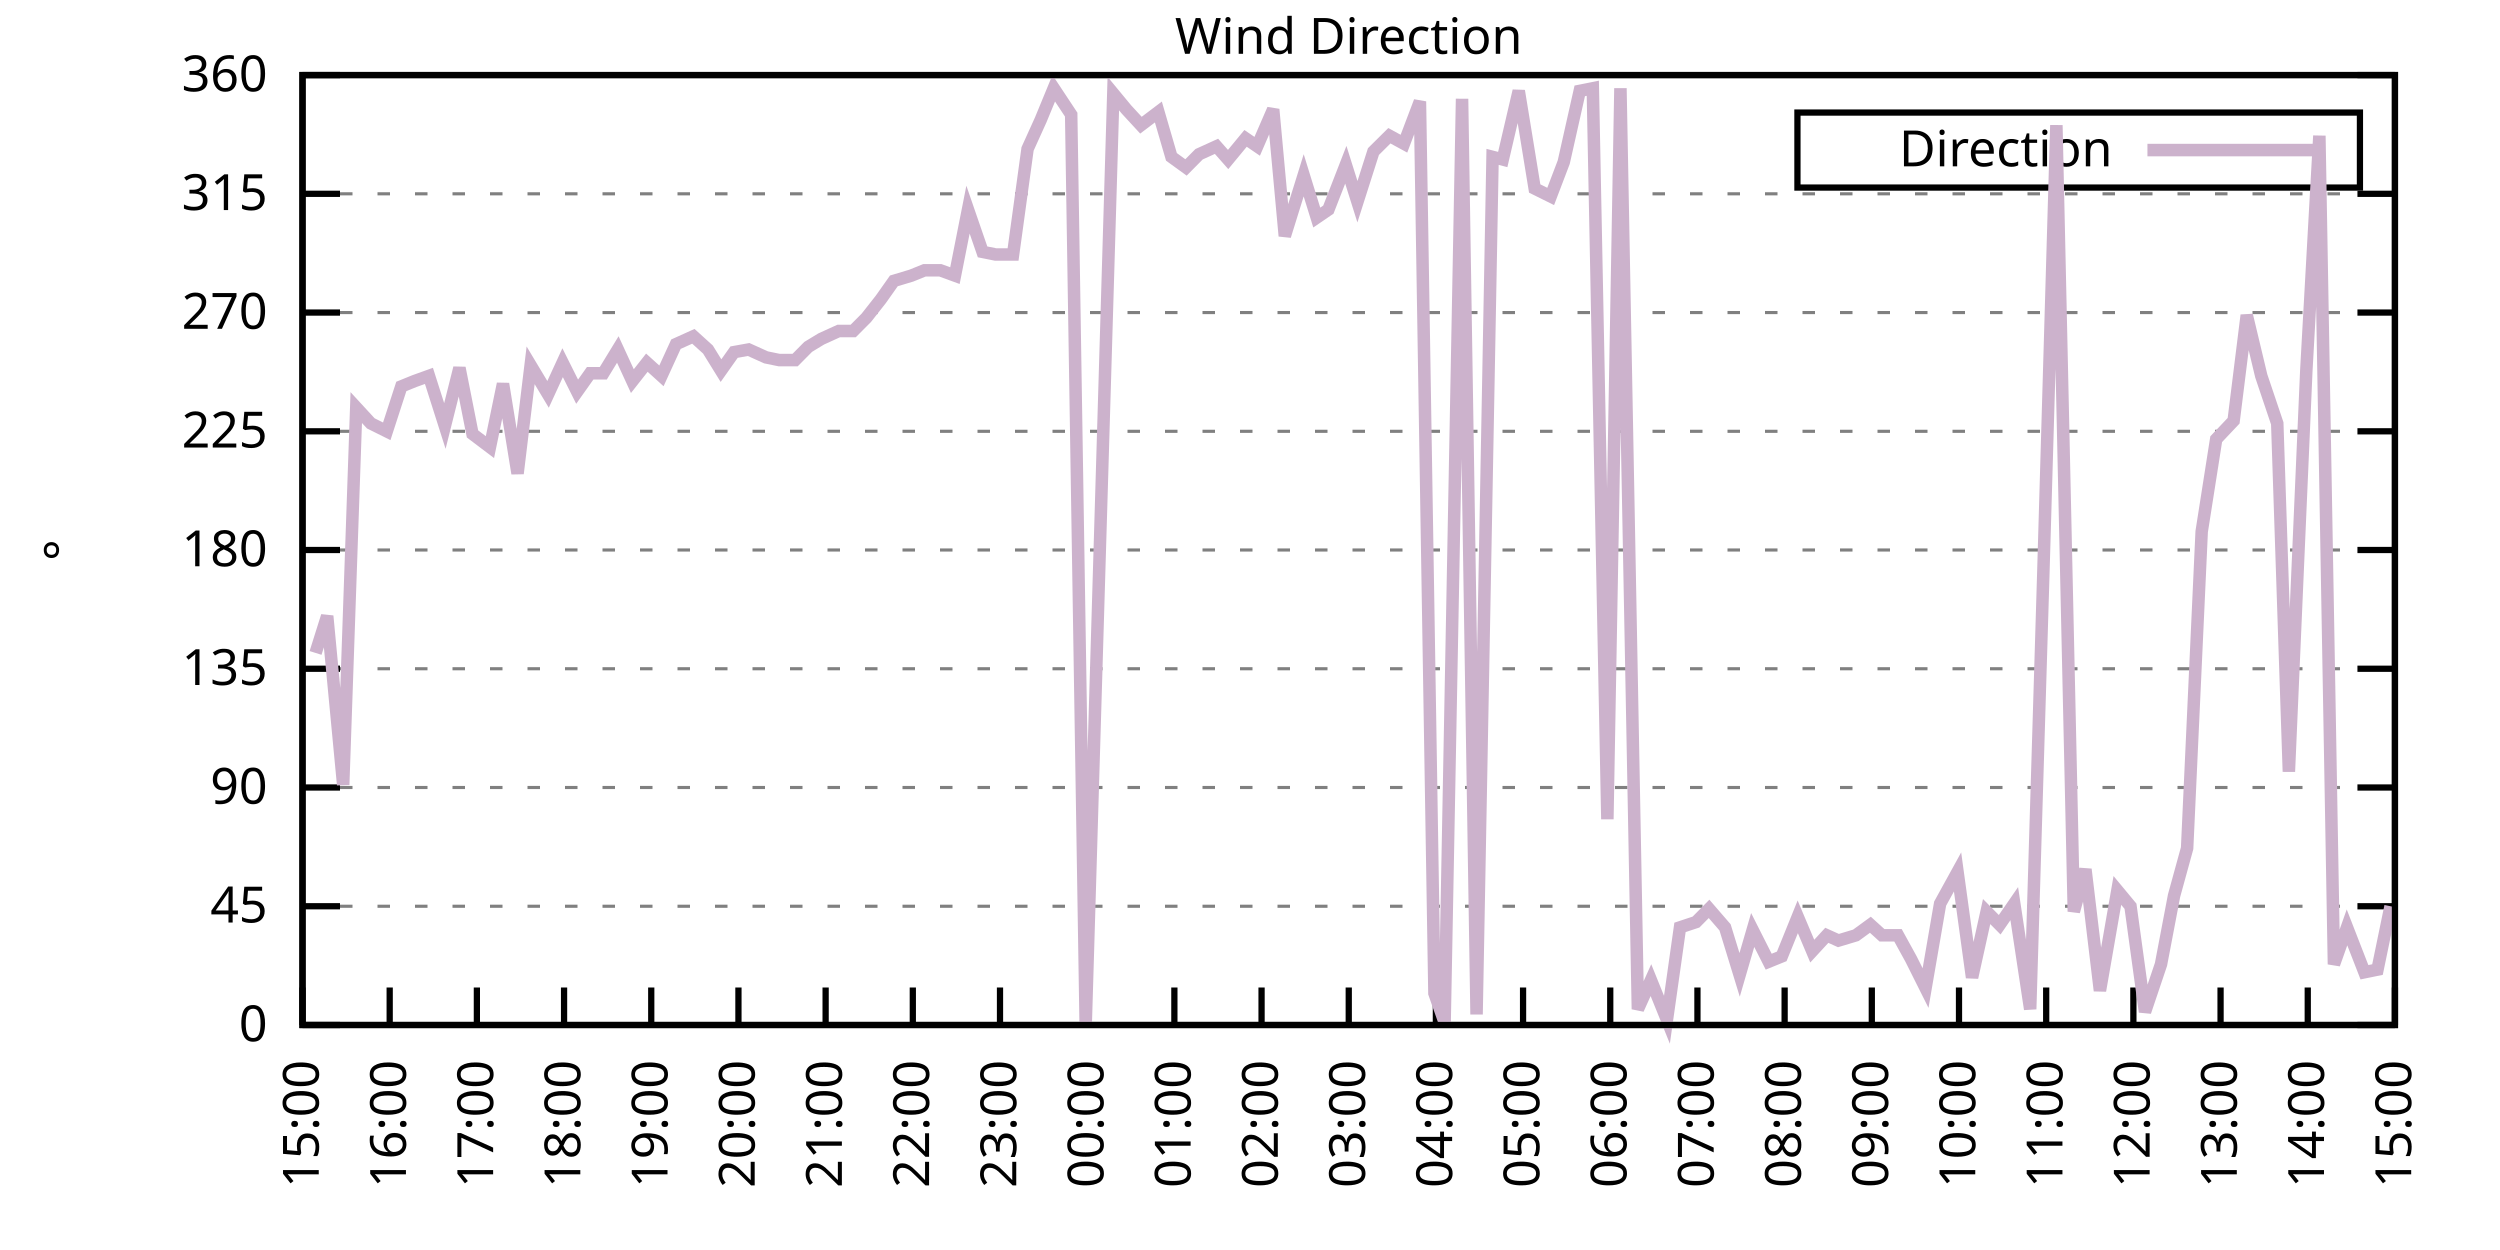
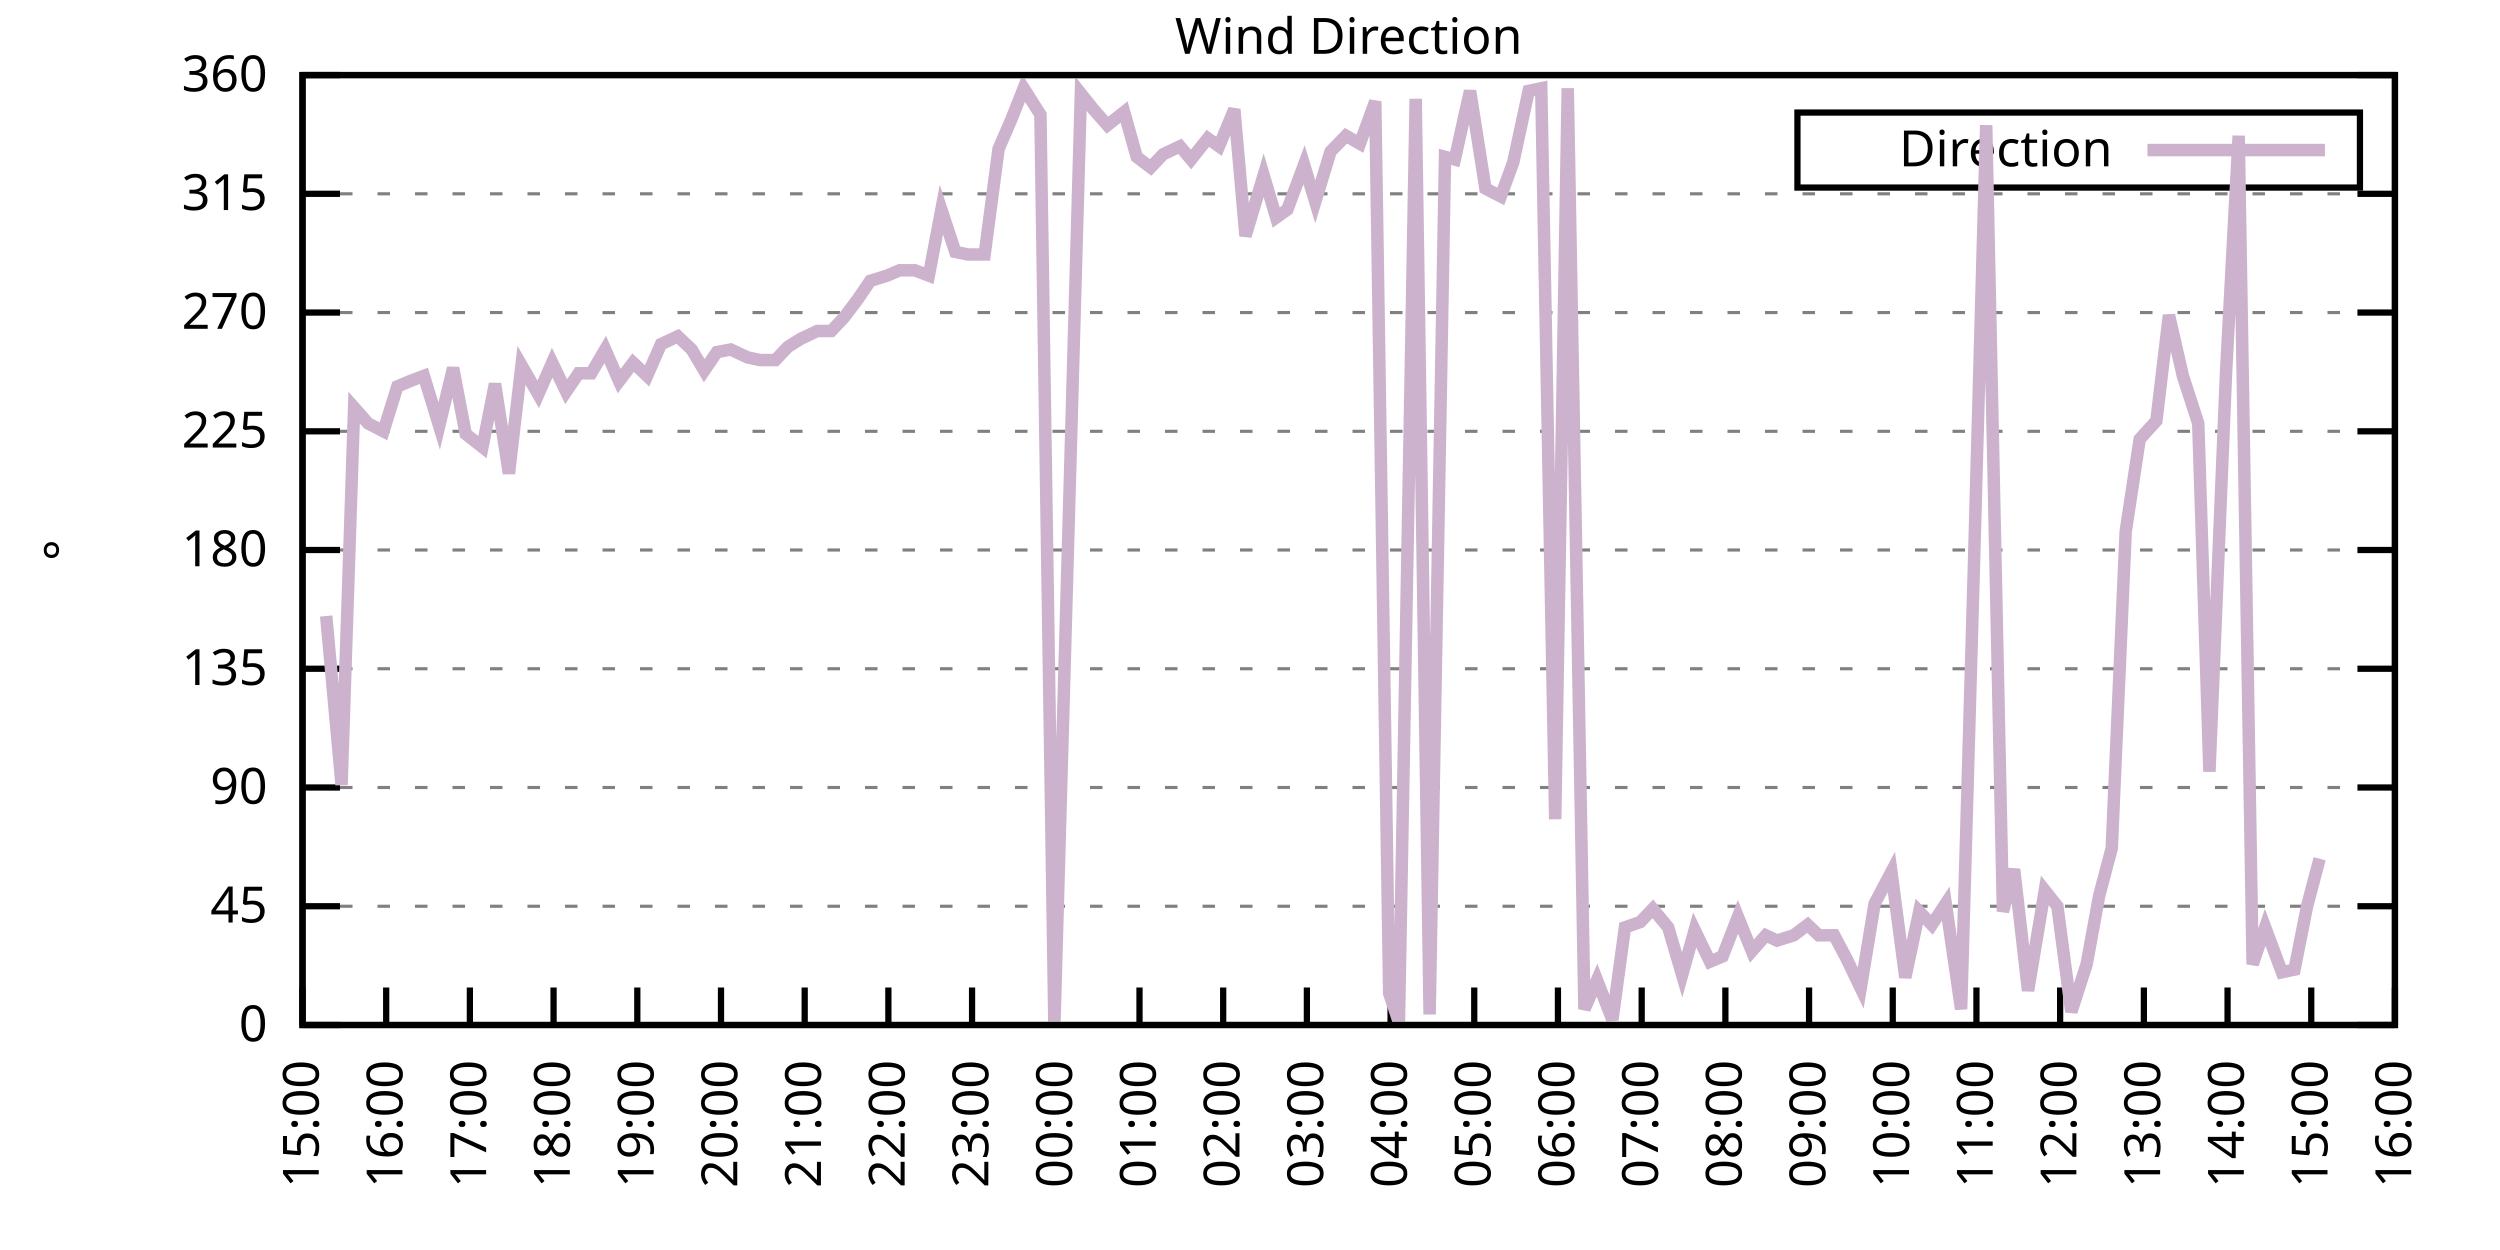
<svg xmlns="http://www.w3.org/2000/svg" xmlns:xlink="http://www.w3.org/1999/xlink" width="400" height="200" viewBox="0 0 400 200">
  <g id="gnuplot_canvas">
    <rect x="0" y="0" width="400" height="200" fill="none" />
    <defs>
      <circle id="gpDot" r="0.5" stroke-width="0.5" stroke="currentColor" />
      <path id="gpPt0" stroke-width="0.333" stroke="currentColor" d="M-1,0 h2 M0,-1 v2" />
      <path id="gpPt1" stroke-width="0.333" stroke="currentColor" d="M-1,-1 L1,1 M1,-1 L-1,1" />
      <path id="gpPt2" stroke-width="0.333" stroke="currentColor" d="M-1,0 L1,0 M0,-1 L0,1 M-1,-1 L1,1 M-1,1 L1,-1" />
      <rect id="gpPt3" stroke-width="0.333" stroke="currentColor" x="-1" y="-1" width="2" height="2" />
      <rect id="gpPt4" stroke-width="0.333" stroke="currentColor" fill="currentColor" x="-1" y="-1" width="2" height="2" />
      <circle id="gpPt5" stroke-width="0.333" stroke="currentColor" cx="0" cy="0" r="1" />
      <use xlink:href="#gpPt5" id="gpPt6" fill="currentColor" stroke="none" />
      <path id="gpPt7" stroke-width="0.333" stroke="currentColor" d="M0,-1.33 L-1.33,0.67 L1.33,0.67 z" />
      <use xlink:href="#gpPt7" id="gpPt8" fill="currentColor" stroke="none" />
      <use xlink:href="#gpPt7" id="gpPt9" stroke="currentColor" transform="rotate(180)" />
      <use xlink:href="#gpPt9" id="gpPt10" fill="currentColor" stroke="none" />
      <use xlink:href="#gpPt3" id="gpPt11" stroke="currentColor" transform="rotate(45)" />
      <use xlink:href="#gpPt11" id="gpPt12" fill="currentColor" stroke="none" />
      <path id="gpPt13" stroke-width="0.333" stroke="currentColor" d="M0,1.330 L1.265,0.411 L0.782,-1.067 L-0.782,-1.076 L-1.265,0.411 z" />
      <use xlink:href="#gpPt13" id="gpPt14" fill="currentColor" stroke="none" />
      <filter id="textbox" filterUnits="objectBoundingBox" x="0" y="0" height="1" width="1">
        <feFlood flood-color="white" flood-opacity="1" result="bgnd" />
        <feComposite in="SourceGraphic" in2="bgnd" operator="atop" />
      </filter>
      <filter id="greybox" filterUnits="objectBoundingBox" x="0" y="0" height="1" width="1">
        <feFlood flood-color="lightgrey" flood-opacity="1" result="grey" />
        <feComposite in="SourceGraphic" in2="grey" operator="atop" />
      </filter>
    </defs>
    <g fill="none" color="white" stroke="currentColor" stroke-width="1.00" stroke-linecap="butt" stroke-linejoin="miter">
</g>
    <g fill="none" color="black" stroke="currentColor" stroke-width="1.00" stroke-linecap="butt" stroke-linejoin="miter">
      <g stroke="none" shape-rendering="crispEdges">
        <polygon fill="rgb(255, 255, 255)" points="48.40,164.00 383.18,164.00 383.18,12.02 48.40,12.02 " />
      </g>
    </g>
    <g fill="none" color="black" stroke="currentColor" stroke-width="1.00" stroke-linecap="butt" stroke-linejoin="miter">
</g>
    <g fill="none" color="black" stroke="black" stroke-width="0.50" stroke-linecap="butt" stroke-linejoin="miter">
</g>
    <g fill="none" color="gray" stroke="currentColor" stroke-width="0.50" stroke-linecap="butt" stroke-linejoin="miter">
      <path stroke="gray" stroke-dasharray="2,4" class="gridline" d="M48.40,164.00 L383.19,164.00  " />
    </g>
    <g fill="none" color="gray" stroke="gray" stroke-width="1.00" stroke-linecap="butt" stroke-linejoin="miter">
</g>
    <g fill="none" color="black" stroke="currentColor" stroke-width="1.00" stroke-linecap="butt" stroke-linejoin="miter">
      <path stroke="black" d="M48.40,164.00 L54.40,164.00 M383.19,164.00 L377.19,164.00  " />
      <g transform="translate(42.80,166.60)" stroke="none" fill="black" font-family="Sans" font-size="8.00" text-anchor="end">
        <text>
          <tspan font-family="Sans"> 0</tspan>
        </text>
      </g>
    </g>
    <g fill="none" color="black" stroke="currentColor" stroke-width="1.00" stroke-linecap="butt" stroke-linejoin="miter">
</g>
    <g fill="none" color="black" stroke="black" stroke-width="0.50" stroke-linecap="butt" stroke-linejoin="miter">
</g>
    <g fill="none" color="gray" stroke="currentColor" stroke-width="0.50" stroke-linecap="butt" stroke-linejoin="miter">
      <path stroke="gray" stroke-dasharray="2,4" class="gridline" d="M48.40,145.00 L383.19,145.00  " />
    </g>
    <g fill="none" color="gray" stroke="gray" stroke-width="1.00" stroke-linecap="butt" stroke-linejoin="miter">
</g>
    <g fill="none" color="black" stroke="currentColor" stroke-width="1.00" stroke-linecap="butt" stroke-linejoin="miter">
      <path stroke="black" d="M48.40,145.00 L54.40,145.00 M383.19,145.00 L377.19,145.00  " />
      <g transform="translate(42.80,147.60)" stroke="none" fill="black" font-family="Sans" font-size="8.00" text-anchor="end">
        <text>
          <tspan font-family="Sans"> 45</tspan>
        </text>
      </g>
    </g>
    <g fill="none" color="black" stroke="currentColor" stroke-width="1.00" stroke-linecap="butt" stroke-linejoin="miter">
</g>
    <g fill="none" color="black" stroke="black" stroke-width="0.50" stroke-linecap="butt" stroke-linejoin="miter">
</g>
    <g fill="none" color="gray" stroke="currentColor" stroke-width="0.50" stroke-linecap="butt" stroke-linejoin="miter">
      <path stroke="gray" stroke-dasharray="2,4" class="gridline" d="M48.40,126.00 L383.19,126.00  " />
    </g>
    <g fill="none" color="gray" stroke="gray" stroke-width="1.00" stroke-linecap="butt" stroke-linejoin="miter">
</g>
    <g fill="none" color="black" stroke="currentColor" stroke-width="1.00" stroke-linecap="butt" stroke-linejoin="miter">
      <path stroke="black" d="M48.40,126.00 L54.40,126.00 M383.19,126.00 L377.19,126.00  " />
      <g transform="translate(42.80,128.60)" stroke="none" fill="black" font-family="Sans" font-size="8.00" text-anchor="end">
        <text>
          <tspan font-family="Sans"> 90</tspan>
        </text>
      </g>
    </g>
    <g fill="none" color="black" stroke="currentColor" stroke-width="1.00" stroke-linecap="butt" stroke-linejoin="miter">
</g>
    <g fill="none" color="black" stroke="black" stroke-width="0.50" stroke-linecap="butt" stroke-linejoin="miter">
</g>
    <g fill="none" color="gray" stroke="currentColor" stroke-width="0.50" stroke-linecap="butt" stroke-linejoin="miter">
      <path stroke="gray" stroke-dasharray="2,4" class="gridline" d="M48.40,107.00 L383.19,107.00  " />
    </g>
    <g fill="none" color="gray" stroke="gray" stroke-width="1.00" stroke-linecap="butt" stroke-linejoin="miter">
</g>
    <g fill="none" color="black" stroke="currentColor" stroke-width="1.00" stroke-linecap="butt" stroke-linejoin="miter">
      <path stroke="black" d="M48.40,107.00 L54.40,107.00 M383.19,107.00 L377.19,107.00  " />
      <g transform="translate(42.80,109.60)" stroke="none" fill="black" font-family="Sans" font-size="8.00" text-anchor="end">
        <text>
          <tspan font-family="Sans"> 135</tspan>
        </text>
      </g>
    </g>
    <g fill="none" color="black" stroke="currentColor" stroke-width="1.00" stroke-linecap="butt" stroke-linejoin="miter">
</g>
    <g fill="none" color="black" stroke="black" stroke-width="0.50" stroke-linecap="butt" stroke-linejoin="miter">
</g>
    <g fill="none" color="gray" stroke="currentColor" stroke-width="0.50" stroke-linecap="butt" stroke-linejoin="miter">
      <path stroke="gray" stroke-dasharray="2,4" class="gridline" d="M48.40,88.00 L383.19,88.00  " />
    </g>
    <g fill="none" color="gray" stroke="gray" stroke-width="1.00" stroke-linecap="butt" stroke-linejoin="miter">
</g>
    <g fill="none" color="black" stroke="currentColor" stroke-width="1.00" stroke-linecap="butt" stroke-linejoin="miter">
      <path stroke="black" d="M48.40,88.00 L54.40,88.00 M383.19,88.00 L377.19,88.00  " />
      <g transform="translate(42.80,90.60)" stroke="none" fill="black" font-family="Sans" font-size="8.00" text-anchor="end">
        <text>
          <tspan font-family="Sans"> 180</tspan>
        </text>
      </g>
    </g>
    <g fill="none" color="black" stroke="currentColor" stroke-width="1.00" stroke-linecap="butt" stroke-linejoin="miter">
</g>
    <g fill="none" color="black" stroke="black" stroke-width="0.50" stroke-linecap="butt" stroke-linejoin="miter">
</g>
    <g fill="none" color="gray" stroke="currentColor" stroke-width="0.50" stroke-linecap="butt" stroke-linejoin="miter">
      <path stroke="gray" stroke-dasharray="2,4" class="gridline" d="M48.40,69.01 L383.19,69.01  " />
    </g>
    <g fill="none" color="gray" stroke="gray" stroke-width="1.00" stroke-linecap="butt" stroke-linejoin="miter">
</g>
    <g fill="none" color="black" stroke="currentColor" stroke-width="1.00" stroke-linecap="butt" stroke-linejoin="miter">
      <path stroke="black" d="M48.40,69.01 L54.40,69.01 M383.19,69.01 L377.19,69.01  " />
      <g transform="translate(42.80,71.61)" stroke="none" fill="black" font-family="Sans" font-size="8.00" text-anchor="end">
        <text>
          <tspan font-family="Sans"> 225</tspan>
        </text>
      </g>
    </g>
    <g fill="none" color="black" stroke="currentColor" stroke-width="1.00" stroke-linecap="butt" stroke-linejoin="miter">
</g>
    <g fill="none" color="black" stroke="black" stroke-width="0.50" stroke-linecap="butt" stroke-linejoin="miter">
</g>
    <g fill="none" color="gray" stroke="currentColor" stroke-width="0.50" stroke-linecap="butt" stroke-linejoin="miter">
      <path stroke="gray" stroke-dasharray="2,4" class="gridline" d="M48.40,50.01 L383.19,50.01  " />
    </g>
    <g fill="none" color="gray" stroke="gray" stroke-width="1.00" stroke-linecap="butt" stroke-linejoin="miter">
</g>
    <g fill="none" color="black" stroke="currentColor" stroke-width="1.00" stroke-linecap="butt" stroke-linejoin="miter">
      <path stroke="black" d="M48.40,50.01 L54.40,50.01 M383.19,50.01 L377.19,50.01  " />
      <g transform="translate(42.80,52.61)" stroke="none" fill="black" font-family="Sans" font-size="8.00" text-anchor="end">
        <text>
          <tspan font-family="Sans"> 270</tspan>
        </text>
      </g>
    </g>
    <g fill="none" color="black" stroke="currentColor" stroke-width="1.00" stroke-linecap="butt" stroke-linejoin="miter">
</g>
    <g fill="none" color="black" stroke="black" stroke-width="0.50" stroke-linecap="butt" stroke-linejoin="miter">
</g>
    <g fill="none" color="gray" stroke="currentColor" stroke-width="0.50" stroke-linecap="butt" stroke-linejoin="miter">
      <path stroke="gray" stroke-dasharray="2,4" class="gridline" d="M48.40,31.01 L383.19,31.01  " />
    </g>
    <g fill="none" color="gray" stroke="gray" stroke-width="1.00" stroke-linecap="butt" stroke-linejoin="miter">
</g>
    <g fill="none" color="black" stroke="currentColor" stroke-width="1.00" stroke-linecap="butt" stroke-linejoin="miter">
      <path stroke="black" d="M48.40,31.01 L54.40,31.01 M383.19,31.01 L377.19,31.01  " />
      <g transform="translate(42.80,33.61)" stroke="none" fill="black" font-family="Sans" font-size="8.00" text-anchor="end">
        <text>
          <tspan font-family="Sans"> 315</tspan>
        </text>
      </g>
    </g>
    <g fill="none" color="black" stroke="currentColor" stroke-width="1.00" stroke-linecap="butt" stroke-linejoin="miter">
</g>
    <g fill="none" color="black" stroke="black" stroke-width="0.50" stroke-linecap="butt" stroke-linejoin="miter">
</g>
    <g fill="none" color="gray" stroke="currentColor" stroke-width="0.50" stroke-linecap="butt" stroke-linejoin="miter">
      <path stroke="gray" stroke-dasharray="2,4" class="gridline" d="M48.40,12.01 L383.19,12.01  " />
    </g>
    <g fill="none" color="gray" stroke="gray" stroke-width="1.00" stroke-linecap="butt" stroke-linejoin="miter">
</g>
    <g fill="none" color="black" stroke="currentColor" stroke-width="1.00" stroke-linecap="butt" stroke-linejoin="miter">
      <path stroke="black" d="M48.40,12.01 L54.40,12.01 M383.19,12.01 L377.19,12.01  " />
      <g transform="translate(42.80,14.61)" stroke="none" fill="black" font-family="Sans" font-size="8.00" text-anchor="end">
        <text>
          <tspan font-family="Sans"> 360</tspan>
        </text>
      </g>
    </g>
    <g fill="none" color="black" stroke="currentColor" stroke-width="1.00" stroke-linecap="butt" stroke-linejoin="miter">
      <path stroke="black" d="M48.40,164.00 L48.40,158.00  " />
      <g transform="translate(51.00,169.60) rotate(270.00)" stroke="none" fill="black" font-family="Sans" font-size="8.00" text-anchor="end">
        <text>
          <tspan font-family="Sans">15:00</tspan>
        </text>
      </g>
    </g>
    <g fill="none" color="black" stroke="currentColor" stroke-width="1.00" stroke-linecap="butt" stroke-linejoin="miter">
-       <path stroke="black" d="M62.35,164.00 L62.35,158.00  " />
-       <g transform="translate(64.95,169.60) rotate(270.00)" stroke="none" fill="black" font-family="Sans" font-size="8.00" text-anchor="end">
+       <path stroke="black" d="M61.79,164.00 L61.79,158.00  " />
+       <g transform="translate(64.39,169.60) rotate(270.00)" stroke="none" fill="black" font-family="Sans" font-size="8.00" text-anchor="end">
        <text>
          <tspan font-family="Sans">16:00</tspan>
        </text>
      </g>
    </g>
    <g fill="none" color="black" stroke="currentColor" stroke-width="1.00" stroke-linecap="butt" stroke-linejoin="miter">
-       <path stroke="black" d="M76.30,164.00 L76.30,158.00  " />
-       <g transform="translate(78.90,169.60) rotate(270.00)" stroke="none" fill="black" font-family="Sans" font-size="8.00" text-anchor="end">
+       <path stroke="black" d="M75.18,164.00 L75.18,158.00  " />
+       <g transform="translate(77.78,169.60) rotate(270.00)" stroke="none" fill="black" font-family="Sans" font-size="8.00" text-anchor="end">
        <text>
          <tspan font-family="Sans">17:00</tspan>
        </text>
      </g>
    </g>
    <g fill="none" color="black" stroke="currentColor" stroke-width="1.00" stroke-linecap="butt" stroke-linejoin="miter">
-       <path stroke="black" d="M90.25,164.00 L90.25,158.00  " />
-       <g transform="translate(92.85,169.60) rotate(270.00)" stroke="none" fill="black" font-family="Sans" font-size="8.00" text-anchor="end">
+       <path stroke="black" d="M88.57,164.00 L88.57,158.00  " />
+       <g transform="translate(91.17,169.60) rotate(270.00)" stroke="none" fill="black" font-family="Sans" font-size="8.00" text-anchor="end">
        <text>
          <tspan font-family="Sans">18:00</tspan>
        </text>
      </g>
    </g>
    <g fill="none" color="black" stroke="currentColor" stroke-width="1.00" stroke-linecap="butt" stroke-linejoin="miter">
-       <path stroke="black" d="M104.20,164.00 L104.20,158.00  " />
-       <g transform="translate(106.80,169.60) rotate(270.00)" stroke="none" fill="black" font-family="Sans" font-size="8.00" text-anchor="end">
+       <path stroke="black" d="M101.97,164.00 L101.97,158.00  " />
+       <g transform="translate(104.57,169.60) rotate(270.00)" stroke="none" fill="black" font-family="Sans" font-size="8.00" text-anchor="end">
        <text>
          <tspan font-family="Sans">19:00</tspan>
        </text>
      </g>
    </g>
    <g fill="none" color="black" stroke="currentColor" stroke-width="1.00" stroke-linecap="butt" stroke-linejoin="miter">
-       <path stroke="black" d="M118.15,164.00 L118.15,158.00  " />
-       <g transform="translate(120.75,169.60) rotate(270.00)" stroke="none" fill="black" font-family="Sans" font-size="8.00" text-anchor="end">
+       <path stroke="black" d="M115.36,164.00 L115.36,158.00  " />
+       <g transform="translate(117.96,169.60) rotate(270.00)" stroke="none" fill="black" font-family="Sans" font-size="8.00" text-anchor="end">
        <text>
          <tspan font-family="Sans">20:00</tspan>
        </text>
      </g>
    </g>
    <g fill="none" color="black" stroke="currentColor" stroke-width="1.00" stroke-linecap="butt" stroke-linejoin="miter">
-       <path stroke="black" d="M132.10,164.00 L132.10,158.00  " />
-       <g transform="translate(134.70,169.60) rotate(270.00)" stroke="none" fill="black" font-family="Sans" font-size="8.00" text-anchor="end">
+       <path stroke="black" d="M128.75,164.00 L128.75,158.00  " />
+       <g transform="translate(131.35,169.60) rotate(270.00)" stroke="none" fill="black" font-family="Sans" font-size="8.00" text-anchor="end">
        <text>
          <tspan font-family="Sans">21:00</tspan>
        </text>
      </g>
    </g>
    <g fill="none" color="black" stroke="currentColor" stroke-width="1.00" stroke-linecap="butt" stroke-linejoin="miter">
-       <path stroke="black" d="M146.05,164.00 L146.05,158.00  " />
-       <g transform="translate(148.65,169.60) rotate(270.00)" stroke="none" fill="black" font-family="Sans" font-size="8.00" text-anchor="end">
+       <path stroke="black" d="M142.14,164.00 L142.14,158.00  " />
+       <g transform="translate(144.74,169.60) rotate(270.00)" stroke="none" fill="black" font-family="Sans" font-size="8.00" text-anchor="end">
        <text>
          <tspan font-family="Sans">22:00</tspan>
        </text>
      </g>
    </g>
    <g fill="none" color="black" stroke="currentColor" stroke-width="1.00" stroke-linecap="butt" stroke-linejoin="miter">
-       <path stroke="black" d="M160.00,164.00 L160.00,158.00  " />
-       <g transform="translate(162.60,169.60) rotate(270.00)" stroke="none" fill="black" font-family="Sans" font-size="8.00" text-anchor="end">
+       <path stroke="black" d="M155.53,164.00 L155.53,158.00  " />
+       <g transform="translate(158.13,169.60) rotate(270.00)" stroke="none" fill="black" font-family="Sans" font-size="8.00" text-anchor="end">
        <text>
          <tspan font-family="Sans">23:00</tspan>
        </text>
      </g>
    </g>
    <g fill="none" color="black" stroke="currentColor" stroke-width="1.00" stroke-linecap="butt" stroke-linejoin="miter">
-       <path stroke="black" d="M173.95,164.00 L173.95,158.00  " />
-       <g transform="translate(176.55,169.60) rotate(270.00)" stroke="none" fill="black" font-family="Sans" font-size="8.00" text-anchor="end">
+       <path stroke="black" d="M168.92,164.00 L168.92,158.00  " />
+       <g transform="translate(171.52,169.60) rotate(270.00)" stroke="none" fill="black" font-family="Sans" font-size="8.00" text-anchor="end">
        <text>
          <tspan font-family="Sans">00:00</tspan>
        </text>
      </g>
    </g>
    <g fill="none" color="black" stroke="currentColor" stroke-width="1.00" stroke-linecap="butt" stroke-linejoin="miter">
-       <path stroke="black" d="M187.90,164.00 L187.90,158.00  " />
-       <g transform="translate(190.50,169.60) rotate(270.00)" stroke="none" fill="black" font-family="Sans" font-size="8.00" text-anchor="end">
+       <path stroke="black" d="M182.32,164.00 L182.32,158.00  " />
+       <g transform="translate(184.92,169.60) rotate(270.00)" stroke="none" fill="black" font-family="Sans" font-size="8.00" text-anchor="end">
        <text>
          <tspan font-family="Sans">01:00</tspan>
        </text>
      </g>
    </g>
    <g fill="none" color="black" stroke="currentColor" stroke-width="1.00" stroke-linecap="butt" stroke-linejoin="miter">
-       <path stroke="black" d="M201.85,164.00 L201.85,158.00  " />
-       <g transform="translate(204.45,169.60) rotate(270.00)" stroke="none" fill="black" font-family="Sans" font-size="8.00" text-anchor="end">
+       <path stroke="black" d="M195.71,164.00 L195.71,158.00  " />
+       <g transform="translate(198.31,169.60) rotate(270.00)" stroke="none" fill="black" font-family="Sans" font-size="8.00" text-anchor="end">
        <text>
          <tspan font-family="Sans">02:00</tspan>
        </text>
      </g>
    </g>
    <g fill="none" color="black" stroke="currentColor" stroke-width="1.00" stroke-linecap="butt" stroke-linejoin="miter">
-       <path stroke="black" d="M215.80,164.00 L215.80,158.00  " />
-       <g transform="translate(218.40,169.60) rotate(270.00)" stroke="none" fill="black" font-family="Sans" font-size="8.00" text-anchor="end">
+       <path stroke="black" d="M209.10,164.00 L209.10,158.00  " />
+       <g transform="translate(211.70,169.60) rotate(270.00)" stroke="none" fill="black" font-family="Sans" font-size="8.00" text-anchor="end">
        <text>
          <tspan font-family="Sans">03:00</tspan>
        </text>
      </g>
    </g>
    <g fill="none" color="black" stroke="currentColor" stroke-width="1.00" stroke-linecap="butt" stroke-linejoin="miter">
-       <path stroke="black" d="M229.74,164.00 L229.74,158.00  " />
-       <g transform="translate(232.34,169.60) rotate(270.00)" stroke="none" fill="black" font-family="Sans" font-size="8.00" text-anchor="end">
+       <path stroke="black" d="M222.49,164.00 L222.49,158.00  " />
+       <g transform="translate(225.09,169.60) rotate(270.00)" stroke="none" fill="black" font-family="Sans" font-size="8.00" text-anchor="end">
        <text>
          <tspan font-family="Sans">04:00</tspan>
        </text>
      </g>
    </g>
    <g fill="none" color="black" stroke="currentColor" stroke-width="1.00" stroke-linecap="butt" stroke-linejoin="miter">
-       <path stroke="black" d="M243.69,164.00 L243.69,158.00  " />
-       <g transform="translate(246.29,169.60) rotate(270.00)" stroke="none" fill="black" font-family="Sans" font-size="8.00" text-anchor="end">
+       <path stroke="black" d="M235.88,164.00 L235.88,158.00  " />
+       <g transform="translate(238.48,169.60) rotate(270.00)" stroke="none" fill="black" font-family="Sans" font-size="8.00" text-anchor="end">
        <text>
          <tspan font-family="Sans">05:00</tspan>
        </text>
      </g>
    </g>
    <g fill="none" color="black" stroke="currentColor" stroke-width="1.00" stroke-linecap="butt" stroke-linejoin="miter">
-       <path stroke="black" d="M257.64,164.00 L257.64,158.00  " />
-       <g transform="translate(260.24,169.60) rotate(270.00)" stroke="none" fill="black" font-family="Sans" font-size="8.00" text-anchor="end">
+       <path stroke="black" d="M249.27,164.00 L249.27,158.00  " />
+       <g transform="translate(251.87,169.60) rotate(270.00)" stroke="none" fill="black" font-family="Sans" font-size="8.00" text-anchor="end">
        <text>
          <tspan font-family="Sans">06:00</tspan>
        </text>
      </g>
    </g>
    <g fill="none" color="black" stroke="currentColor" stroke-width="1.00" stroke-linecap="butt" stroke-linejoin="miter">
-       <path stroke="black" d="M271.59,164.00 L271.59,158.00  " />
-       <g transform="translate(274.19,169.60) rotate(270.00)" stroke="none" fill="black" font-family="Sans" font-size="8.00" text-anchor="end">
+       <path stroke="black" d="M262.67,164.00 L262.67,158.00  " />
+       <g transform="translate(265.27,169.60) rotate(270.00)" stroke="none" fill="black" font-family="Sans" font-size="8.00" text-anchor="end">
        <text>
          <tspan font-family="Sans">07:00</tspan>
        </text>
      </g>
    </g>
    <g fill="none" color="black" stroke="currentColor" stroke-width="1.00" stroke-linecap="butt" stroke-linejoin="miter">
-       <path stroke="black" d="M285.54,164.00 L285.54,158.00  " />
-       <g transform="translate(288.14,169.60) rotate(270.00)" stroke="none" fill="black" font-family="Sans" font-size="8.00" text-anchor="end">
+       <path stroke="black" d="M276.06,164.00 L276.06,158.00  " />
+       <g transform="translate(278.66,169.60) rotate(270.00)" stroke="none" fill="black" font-family="Sans" font-size="8.00" text-anchor="end">
        <text>
          <tspan font-family="Sans">08:00</tspan>
        </text>
      </g>
    </g>
    <g fill="none" color="black" stroke="currentColor" stroke-width="1.00" stroke-linecap="butt" stroke-linejoin="miter">
-       <path stroke="black" d="M299.49,164.00 L299.49,158.00  " />
-       <g transform="translate(302.09,169.60) rotate(270.00)" stroke="none" fill="black" font-family="Sans" font-size="8.00" text-anchor="end">
+       <path stroke="black" d="M289.45,164.00 L289.45,158.00  " />
+       <g transform="translate(292.05,169.60) rotate(270.00)" stroke="none" fill="black" font-family="Sans" font-size="8.00" text-anchor="end">
        <text>
          <tspan font-family="Sans">09:00</tspan>
        </text>
      </g>
    </g>
    <g fill="none" color="black" stroke="currentColor" stroke-width="1.00" stroke-linecap="butt" stroke-linejoin="miter">
-       <path stroke="black" d="M313.44,164.00 L313.44,158.00  " />
-       <g transform="translate(316.04,169.60) rotate(270.00)" stroke="none" fill="black" font-family="Sans" font-size="8.00" text-anchor="end">
+       <path stroke="black" d="M302.84,164.00 L302.84,158.00  " />
+       <g transform="translate(305.44,169.60) rotate(270.00)" stroke="none" fill="black" font-family="Sans" font-size="8.00" text-anchor="end">
        <text>
          <tspan font-family="Sans">10:00</tspan>
        </text>
      </g>
    </g>
    <g fill="none" color="black" stroke="currentColor" stroke-width="1.00" stroke-linecap="butt" stroke-linejoin="miter">
-       <path stroke="black" d="M327.39,164.00 L327.39,158.00  " />
-       <g transform="translate(329.99,169.60) rotate(270.00)" stroke="none" fill="black" font-family="Sans" font-size="8.00" text-anchor="end">
+       <path stroke="black" d="M316.23,164.00 L316.23,158.00  " />
+       <g transform="translate(318.83,169.60) rotate(270.00)" stroke="none" fill="black" font-family="Sans" font-size="8.00" text-anchor="end">
        <text>
          <tspan font-family="Sans">11:00</tspan>
        </text>
      </g>
    </g>
    <g fill="none" color="black" stroke="currentColor" stroke-width="1.00" stroke-linecap="butt" stroke-linejoin="miter">
-       <path stroke="black" d="M341.34,164.00 L341.34,158.00  " />
-       <g transform="translate(343.94,169.60) rotate(270.00)" stroke="none" fill="black" font-family="Sans" font-size="8.00" text-anchor="end">
+       <path stroke="black" d="M329.62,164.00 L329.62,158.00  " />
+       <g transform="translate(332.22,169.60) rotate(270.00)" stroke="none" fill="black" font-family="Sans" font-size="8.00" text-anchor="end">
        <text>
          <tspan font-family="Sans">12:00</tspan>
        </text>
      </g>
    </g>
    <g fill="none" color="black" stroke="currentColor" stroke-width="1.00" stroke-linecap="butt" stroke-linejoin="miter">
-       <path stroke="black" d="M355.29,164.00 L355.29,158.00  " />
-       <g transform="translate(357.89,169.60) rotate(270.00)" stroke="none" fill="black" font-family="Sans" font-size="8.00" text-anchor="end">
+       <path stroke="black" d="M343.02,164.00 L343.02,158.00  " />
+       <g transform="translate(345.62,169.60) rotate(270.00)" stroke="none" fill="black" font-family="Sans" font-size="8.00" text-anchor="end">
        <text>
          <tspan font-family="Sans">13:00</tspan>
        </text>
      </g>
    </g>
    <g fill="none" color="black" stroke="currentColor" stroke-width="1.00" stroke-linecap="butt" stroke-linejoin="miter">
-       <path stroke="black" d="M369.24,164.00 L369.24,158.00  " />
-       <g transform="translate(371.84,169.60) rotate(270.00)" stroke="none" fill="black" font-family="Sans" font-size="8.00" text-anchor="end">
+       <path stroke="black" d="M356.41,164.00 L356.41,158.00  " />
+       <g transform="translate(359.01,169.60) rotate(270.00)" stroke="none" fill="black" font-family="Sans" font-size="8.00" text-anchor="end">
        <text>
          <tspan font-family="Sans">14:00</tspan>
+         </text>
+       </g>
+     </g>
+     <g fill="none" color="black" stroke="currentColor" stroke-width="1.00" stroke-linecap="butt" stroke-linejoin="miter">
+       <path stroke="black" d="M369.80,164.00 L369.80,158.00  " />
+       <g transform="translate(372.40,169.60) rotate(270.00)" stroke="none" fill="black" font-family="Sans" font-size="8.00" text-anchor="end">
+         <text>
+           <tspan font-family="Sans">15:00</tspan>
        </text>
      </g>
    </g>
    <g fill="none" color="black" stroke="currentColor" stroke-width="1.00" stroke-linecap="butt" stroke-linejoin="miter">
      <path stroke="black" d="M383.19,164.00 L383.19,158.00  " />
      <g transform="translate(385.79,169.60) rotate(270.00)" stroke="none" fill="black" font-family="Sans" font-size="8.00" text-anchor="end">
        <text>
-           <tspan font-family="Sans">15:00</tspan>
+           <tspan font-family="Sans">16:00</tspan>
        </text>
      </g>
    </g>
    <g fill="none" color="black" stroke="currentColor" stroke-width="1.00" stroke-linecap="butt" stroke-linejoin="miter">
</g>
    <g fill="none" color="black" stroke="currentColor" stroke-width="1.00" stroke-linecap="butt" stroke-linejoin="miter">
      <path stroke="black" d="M48.40,12.01 L48.40,164.00 L383.19,164.00 L383.19,12.01 L48.40,12.01 Z  " />
    </g>
    <g fill="none" color="black" stroke="currentColor" stroke-width="1.00" stroke-linecap="butt" stroke-linejoin="miter">
</g>
    <g fill="none" color="black" stroke="currentColor" stroke-width="1.00" stroke-linecap="butt" stroke-linejoin="miter">
      <path stroke="black" d="M287.59,30.01 L287.59,18.01 L377.59,18.01 L377.59,30.01 L287.59,30.01 Z  " />
    </g>
    <g id="Wind_direction_plot_1">
      <g fill="none" color="white" stroke="black" stroke-width="2.00" stroke-linecap="butt" stroke-linejoin="miter">
</g>
      <g fill="none" color="black" stroke="currentColor" stroke-width="2.00" stroke-linecap="butt" stroke-linejoin="miter">
        <g transform="translate(337.99,26.61)" stroke="none" fill="black" font-family="Sans" font-size="8.00" text-anchor="end">
          <text>
            <tspan font-family="Sans">Direction</tspan>
          </text>
        </g>
      </g>
      <g fill="none" color="black" stroke="currentColor" stroke-width="2.00" stroke-linecap="butt" stroke-linejoin="miter">
-         <path stroke="rgb(204, 178, 204)" d="M343.59,24.01 L371.99,24.01 M50.49,104.47 L52.35,98.56 L54.91,125.58 L57.00,65.21 L59.33,67.74 L61.88,69.01   L64.21,61.83 L66.30,60.98 L68.63,60.14 L71.18,68.16 L73.51,58.87 L75.60,69.43 L78.39,71.54 L80.48,61.41   L82.81,75.76 L84.90,58.45 L87.69,63.10 L90.02,58.03 L92.34,62.67 L94.43,59.72 L96.53,59.72 L98.85,55.92   L101.18,60.98 L103.50,58.03 L105.83,60.14 L108.15,55.07 L110.94,53.81 L113.27,55.92 L115.36,59.30 L117.45,56.34   L119.78,55.92 L122.57,57.18 L124.66,57.61 L127.22,57.61 L129.31,55.50 L131.40,54.23 L134.19,52.96 L136.51,52.96   L138.61,50.85 L140.93,47.90 L143.02,44.94 L145.81,44.10 L147.91,43.25 L150.46,43.25 L152.79,44.10 L154.88,33.54   L157.21,40.30 L159.30,40.72 L162.09,40.72 L164.41,23.83 L166.51,19.19 L168.60,14.12 L171.39,18.34 L173.71,164.00   L178.13,14.97 L180.22,17.50 L182.55,20.03 L185.34,17.92 L187.43,25.10 L189.76,26.79 L191.85,24.68 L194.64,23.41   L196.50,25.52 L199.29,22.14 L201.15,23.41 L203.71,17.50 L205.57,37.76 L208.59,28.05 L210.68,34.81 L212.54,33.54   L215.33,26.36 L217.19,32.28 L219.75,24.25 L222.30,21.72 L224.63,22.99 L227.19,16.23 L229.51,158.93 L231.14,163.58   L233.93,15.81 L236.25,162.31 L238.81,25.10 L240.44,25.52 L243.00,14.54 L245.55,30.16 L248.11,31.43 L250.20,25.94   L252.76,14.54 L254.85,14.12 L257.18,131.07 L259.27,14.12 L262.06,161.47 L264.15,156.82 L266.71,163.16 L268.80,148.38   L271.36,147.53 L273.45,145.42 L276.01,148.38 L278.34,155.98 L280.43,148.80 L282.99,153.87 L285.08,153.02 L287.64,146.69   L289.96,152.18 L292.29,149.65 L294.15,150.49 L296.94,149.65 L299.26,147.96 L301.12,149.65 L303.68,149.65 L305.77,153.45   L308.09,158.09 L310.42,144.58 L313.21,139.51 L315.53,156.40 L317.86,145.85 L319.95,147.96 L322.28,144.58 L324.83,161.47   L326.93,91.80 L329.02,20.03 L331.81,145.85 L333.67,139.09 L335.99,158.51 L338.78,142.47 L340.88,145.00 L343.20,161.89   L345.76,154.29 L347.85,143.31 L349.94,135.71 L352.27,85.05 L354.59,70.27 L357.38,67.32 L359.48,50.43 L361.80,60.14   L364.36,67.74 L366.22,123.47 L369.01,59.30 L371.10,21.72 L373.43,154.29 L375.52,148.38 L378.31,155.56 L380.40,155.13   L382.49,145.00  " />
+         <path stroke="rgb(204, 178, 204)" d="M343.59,24.01 L371.99,24.01 M52.19,98.56 L54.65,125.58 L56.66,65.21 L58.89,67.74 L61.35,69.01 L63.58,61.83   L65.59,60.98 L67.82,60.14 L70.27,68.16 L72.50,58.87 L74.51,69.43 L77.19,71.54 L79.20,61.41 L81.43,75.76   L83.44,58.45 L86.12,63.10 L88.35,58.03 L90.58,62.67 L92.59,59.72 L94.60,59.72 L96.83,55.92 L99.06,60.98   L101.30,58.03 L103.53,60.14 L105.76,55.07 L108.44,53.81 L110.67,55.92 L112.68,59.30 L114.69,56.34 L116.92,55.92   L119.60,57.18 L121.61,57.61 L124.06,57.61 L126.07,55.50 L128.08,54.23 L130.76,52.96 L132.99,52.96 L135.00,50.85   L137.23,47.90 L139.24,44.94 L141.92,44.10 L143.93,43.25 L146.38,43.25 L148.61,44.10 L150.62,33.54 L152.85,40.30   L154.86,40.72 L157.54,40.72 L159.77,23.83 L161.78,19.19 L163.79,14.12 L166.47,18.34 L168.70,164.00 L172.94,14.97   L174.95,17.50 L177.18,20.03 L179.86,17.92 L181.87,25.10 L184.10,26.79 L186.11,24.68 L188.79,23.41 L190.57,25.52   L193.25,22.14 L195.04,23.41 L197.49,17.50 L199.28,37.76 L202.18,28.05 L204.19,34.81 L205.97,33.54 L208.65,26.36   L210.44,32.28 L212.89,24.25 L215.35,21.72 L217.58,22.99 L220.04,16.23 L222.27,158.93 L223.83,163.58 L226.51,15.81   L228.74,162.31 L231.20,25.10 L232.76,25.52 L235.21,14.54 L237.67,30.16 L240.12,31.43 L242.13,25.94 L244.59,14.54   L246.60,14.12 L248.83,131.07 L250.84,14.12 L253.51,161.47 L255.52,156.82 L257.98,163.16 L259.99,148.38 L262.44,147.53   L264.45,145.42 L266.91,148.38 L269.14,155.98 L271.15,148.80 L273.60,153.87 L275.61,153.02 L278.07,146.69 L280.30,152.18   L282.53,149.65 L284.32,150.49 L286.99,149.65 L289.23,147.96 L291.01,149.65 L293.47,149.65 L295.48,153.45 L297.71,158.09   L299.94,144.58 L302.62,139.51 L304.85,156.40 L307.08,145.85 L309.09,147.96 L311.32,144.58 L313.78,161.47 L315.79,91.80   L317.79,20.03 L320.47,145.85 L322.26,139.09 L324.49,158.51 L327.17,142.47 L329.18,145.00 L331.41,161.89 L333.86,154.29   L335.87,143.31 L337.88,135.71 L340.11,85.05 L342.35,70.27 L345.02,67.32 L347.03,50.43 L349.26,60.14 L351.72,67.74   L353.51,123.47 L356.18,59.30 L358.19,21.72 L360.42,154.29 L362.43,148.38 L365.11,155.56 L367.12,155.13 L369.13,145.00   L371.14,137.40  " />
      </g>
    </g>
    <g fill="none" color="black" stroke="currentColor" stroke-width="2.00" stroke-linecap="butt" stroke-linejoin="miter">
</g>
    <g fill="none" color="black" stroke="black" stroke-width="1.00" stroke-linecap="butt" stroke-linejoin="miter">
</g>
    <g fill="none" color="black" stroke="currentColor" stroke-width="1.00" stroke-linecap="butt" stroke-linejoin="miter">
      <path stroke="black" d="M48.40,12.01 L48.40,164.00 L383.19,164.00 L383.19,12.01 L48.40,12.01 Z  " />
      <g transform="translate(12.80,88.01) rotate(270.00)" stroke="none" fill="black" font-family="Sans" font-size="8.00" text-anchor="middle">
        <text>
          <tspan font-family="Sans">°</tspan>
        </text>
      </g>
    </g>
    <g fill="none" color="black" stroke="currentColor" stroke-width="1.00" stroke-linecap="butt" stroke-linejoin="miter">
</g>
    <g fill="none" color="black" stroke="currentColor" stroke-width="1.00" stroke-linecap="butt" stroke-linejoin="miter">
      <g transform="translate(215.79,8.61)" stroke="none" fill="black" font-family="Sans" font-size="8.00" text-anchor="middle">
        <text>
          <tspan font-family="Sans">Wind Direction</tspan>
        </text>
      </g>
    </g>
    <g fill="none" color="black" stroke="currentColor" stroke-width="1.00" stroke-linecap="butt" stroke-linejoin="miter">
</g>
  </g>
</svg>
